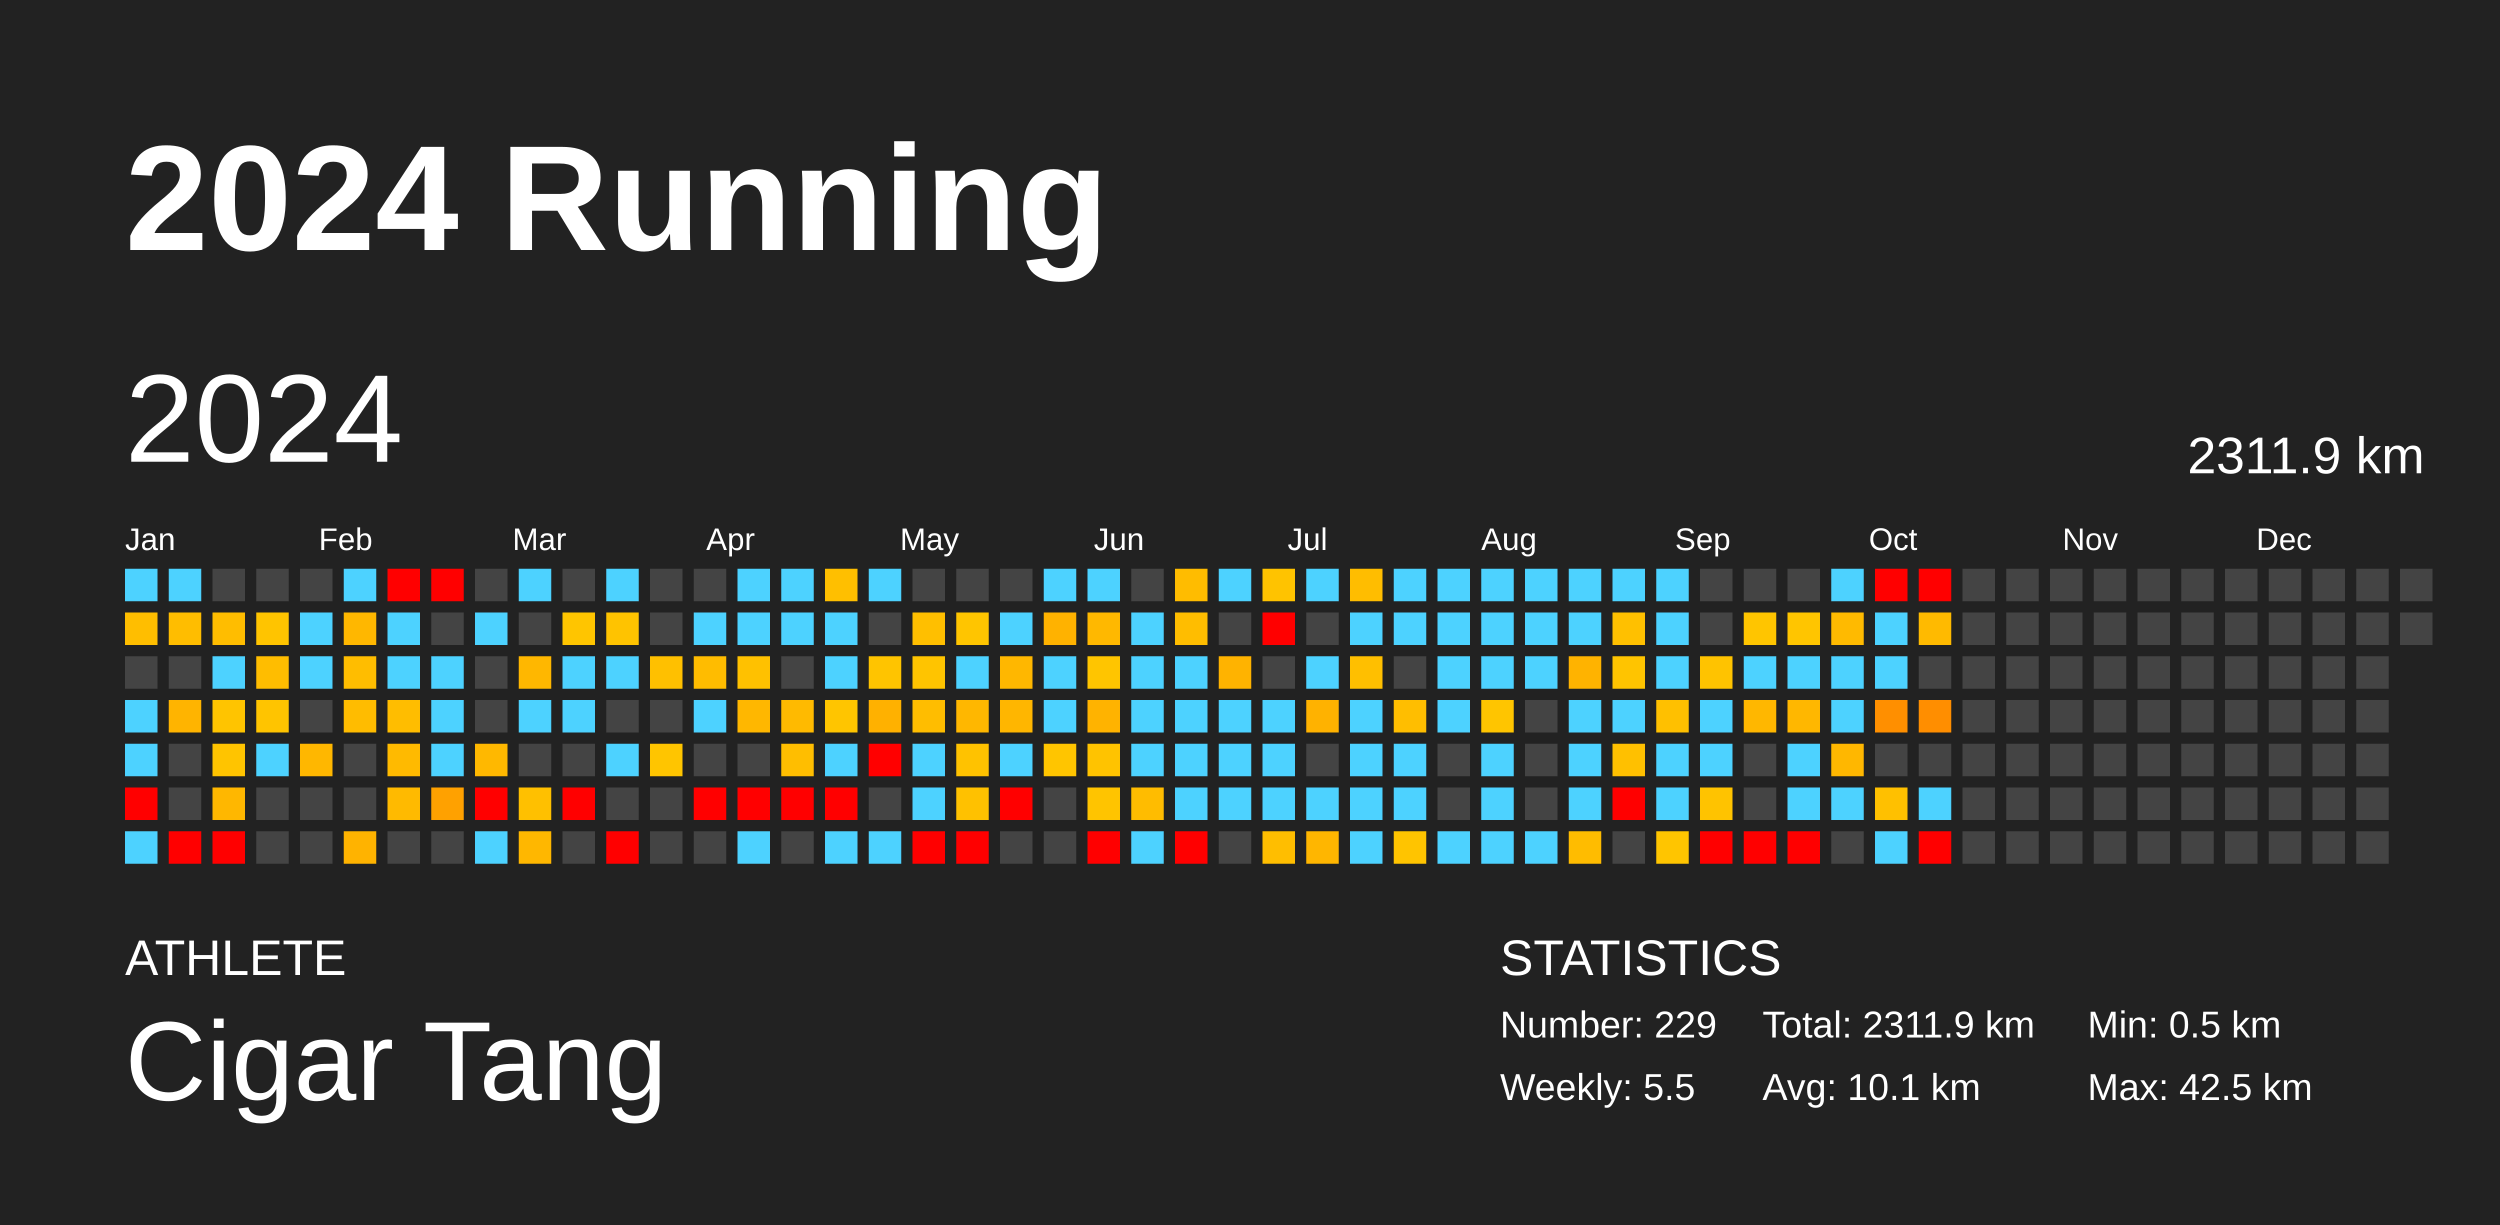
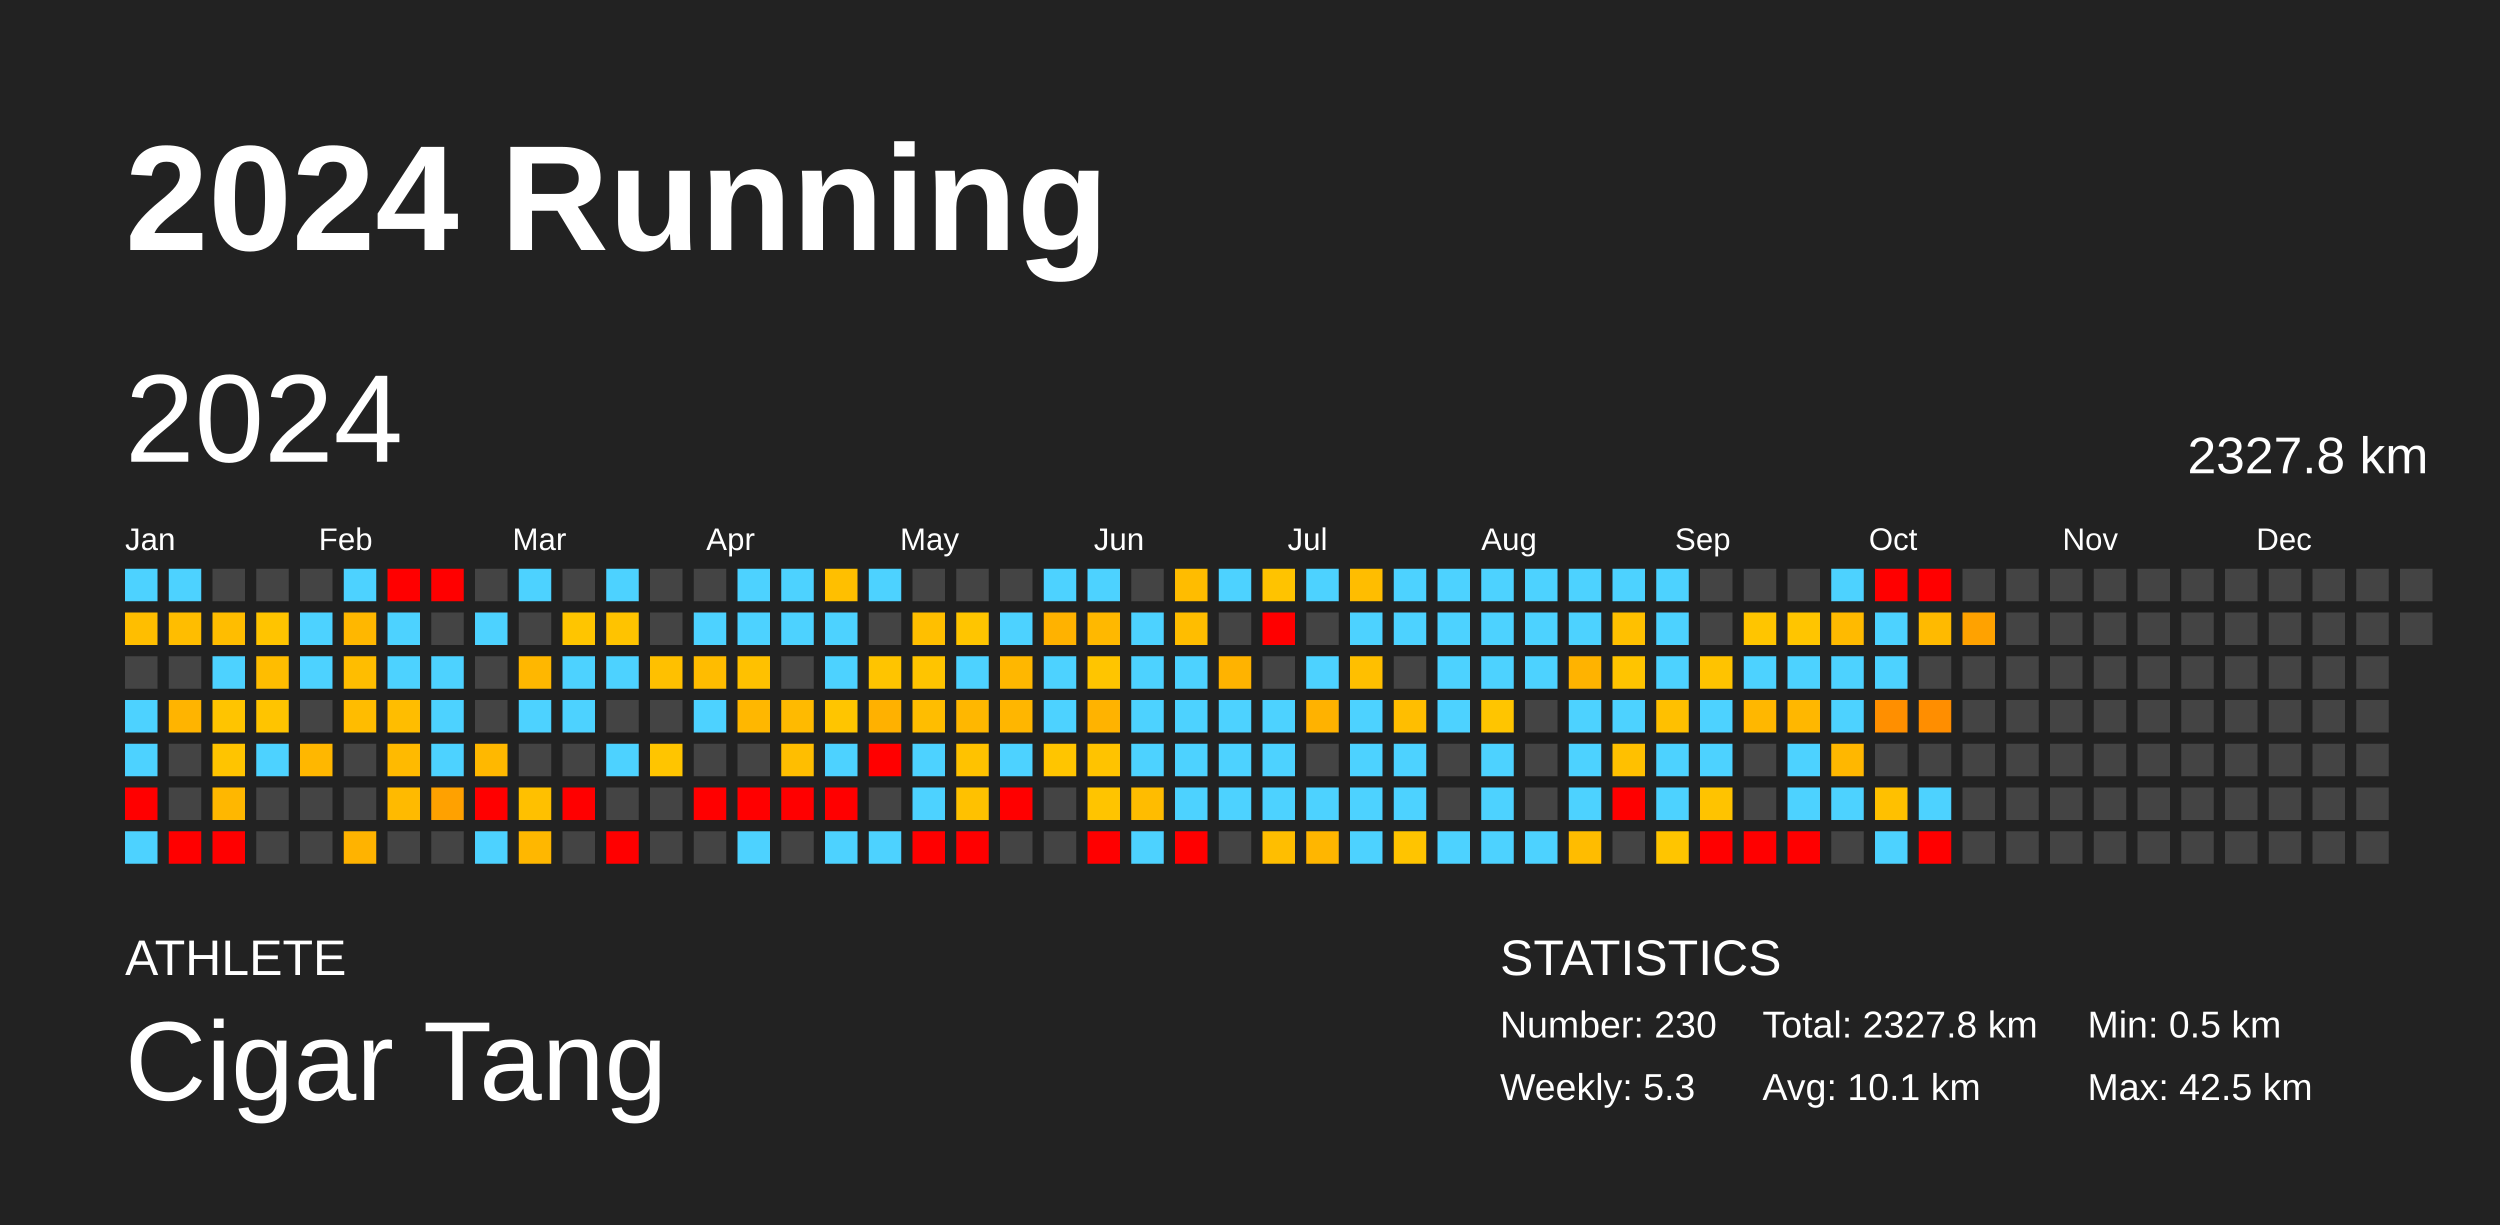
<svg xmlns="http://www.w3.org/2000/svg" baseProfile="full" height="98mm" version="1.1" viewBox="0,0,200,98" width="200mm">
  <defs />
  <rect fill="#222222" height="98" width="200" x="0" y="0" />
  <text fill="#FFFFFF" style="font-size:12px; font-family:Arial; font-weight:bold;" x="10" y="20">2024 Running</text>
  <text fill="#FFFFFF" style="font-size:4px; font-family:Arial" x="10" y="78">ATHLETE</text>
  <text fill="#FFFFFF" style="font-size:9px; font-family:Arial" x="10" y="88">Cigar Tang</text>
  <text fill="#FFFFFF" style="font-size:4px; font-family:Arial" x="120" y="78">STATISTICS</text>
-   <text fill="#FFFFFF" style="font-size:3px; font-family:Arial" x="120" y="83">Number: 229</text>
-   <text fill="#FFFFFF" style="font-size:3px; font-family:Arial" x="120" y="88">Weekly: 5.5</text>
-   <text fill="#FFFFFF" style="font-size:3px; font-family:Arial" x="141" y="83">Total: 2311.9 km</text>
+   <text fill="#FFFFFF" style="font-size:3px; font-family:Arial" x="120" y="83">Number: 230</text>
+   <text fill="#FFFFFF" style="font-size:3px; font-family:Arial" x="120" y="88">Weekly: 5.3</text>
+   <text fill="#FFFFFF" style="font-size:3px; font-family:Arial" x="141" y="83">Total: 2327.8 km</text>
  <text fill="#FFFFFF" style="font-size:3px; font-family:Arial" x="141" y="88">Avg: 10.1 km</text>
  <text fill="#FFFFFF" style="font-size:3px; font-family:Arial" x="167" y="83">Min: 0.5 km</text>
  <text fill="#FFFFFF" style="font-size:3px; font-family:Arial" x="167" y="88">Max: 42.5 km</text>
  <text dominant-baseline="hanging" fill="#FFFFFF" style="font-size:10.0px; font-family:Arial;" x="10" y="30">2024</text>
-   <text dominant-baseline="hanging" fill="#FFFFFF" style="font-size:4.125px; font-family:Arial;" x="175" y="35">2311.9 km</text>
+   <text dominant-baseline="hanging" fill="#FFFFFF" style="font-size:4.125px; font-family:Arial;" x="175" y="35">2327.8 km</text>
  <text fill="#FFFFFF" style="font-size:2.5px; font-family:Arial" x="10.0" y="44">Jan</text>
  <text fill="#FFFFFF" style="font-size:2.5px; font-family:Arial" x="25.5" y="44">Feb</text>
  <text fill="#FFFFFF" style="font-size:2.5px; font-family:Arial" x="41.0" y="44">Mar</text>
  <text fill="#FFFFFF" style="font-size:2.5px; font-family:Arial" x="56.5" y="44">Apr</text>
  <text fill="#FFFFFF" style="font-size:2.5px; font-family:Arial" x="72.0" y="44">May</text>
  <text fill="#FFFFFF" style="font-size:2.5px; font-family:Arial" x="87.5" y="44">Jun</text>
  <text fill="#FFFFFF" style="font-size:2.5px; font-family:Arial" x="103.0" y="44">Jul</text>
  <text fill="#FFFFFF" style="font-size:2.5px; font-family:Arial" x="118.5" y="44">Aug</text>
  <text fill="#FFFFFF" style="font-size:2.5px; font-family:Arial" x="134.0" y="44">Sep</text>
  <text fill="#FFFFFF" style="font-size:2.5px; font-family:Arial" x="149.5" y="44">Oct</text>
  <text fill="#FFFFFF" style="font-size:2.5px; font-family:Arial" x="165.0" y="44">Nov</text>
  <text fill="#FFFFFF" style="font-size:2.5px; font-family:Arial" x="180.5" y="44">Dec</text>
  <rect fill="#4dd2ff" height="2.6" width="2.6" x="10.0" y="45.5" />
  <rect fill="#ffbe00" height="2.6" width="2.6" x="10.0" y="49.0" />
  <rect fill="#444444" height="2.6" width="2.6" x="10.0" y="52.5" />
  <rect fill="#4dd2ff" height="2.6" width="2.6" x="10.0" y="56.0" />
  <rect fill="#4dd2ff" height="2.6" width="2.6" x="10.0" y="59.5" />
  <rect fill="red" height="2.6" width="2.6" x="10.0" y="63.0" />
  <rect fill="#4dd2ff" height="2.6" width="2.6" x="10.0" y="66.5" />
  <rect fill="#4dd2ff" height="2.6" width="2.6" x="13.5" y="45.5" />
  <rect fill="#ffbd00" height="2.6" width="2.6" x="13.5" y="49.0" />
  <rect fill="#444444" height="2.6" width="2.6" x="13.5" y="52.5" />
  <rect fill="#ffb400" height="2.6" width="2.6" x="13.5" y="56.0" />
  <rect fill="#444444" height="2.6" width="2.6" x="13.5" y="59.5" />
  <rect fill="#444444" height="2.6" width="2.6" x="13.5" y="63.0" />
  <rect fill="red" height="2.6" width="2.6" x="13.5" y="66.5" />
  <rect fill="#444444" height="2.6" width="2.6" x="17.0" y="45.5" />
  <rect fill="#ffbd00" height="2.6" width="2.6" x="17.0" y="49.0" />
  <rect fill="#4dd2ff" height="2.6" width="2.6" x="17.0" y="52.5" />
  <rect fill="#ffc400" height="2.6" width="2.6" x="17.0" y="56.0" />
  <rect fill="#ffc400" height="2.6" width="2.6" x="17.0" y="59.5" />
  <rect fill="#ffb700" height="2.6" width="2.6" x="17.0" y="63.0" />
  <rect fill="red" height="2.6" width="2.6" x="17.0" y="66.5" />
  <rect fill="#444444" height="2.6" width="2.6" x="20.5" y="45.5" />
  <rect fill="#ffc400" height="2.6" width="2.6" x="20.5" y="49.0" />
  <rect fill="#ffbd00" height="2.6" width="2.6" x="20.5" y="52.5" />
  <rect fill="#ffc400" height="2.6" width="2.6" x="20.5" y="56.0" />
  <rect fill="#4dd2ff" height="2.6" width="2.6" x="20.5" y="59.5" />
  <rect fill="#444444" height="2.6" width="2.6" x="20.5" y="63.0" />
  <rect fill="#444444" height="2.6" width="2.6" x="20.5" y="66.5" />
  <rect fill="#444444" height="2.6" width="2.6" x="24.0" y="45.5" />
  <rect fill="#4dd2ff" height="2.6" width="2.6" x="24.0" y="49.0" />
  <rect fill="#4dd2ff" height="2.6" width="2.6" x="24.0" y="52.5" />
  <rect fill="#444444" height="2.6" width="2.6" x="24.0" y="56.0" />
  <rect fill="#ffb700" height="2.6" width="2.6" x="24.0" y="59.5" />
  <rect fill="#444444" height="2.6" width="2.6" x="24.0" y="63.0" />
  <rect fill="#444444" height="2.6" width="2.6" x="24.0" y="66.5" />
  <rect fill="#4dd2ff" height="2.6" width="2.6" x="27.5" y="45.5" />
  <rect fill="#ffb700" height="2.6" width="2.6" x="27.5" y="49.0" />
  <rect fill="#ffbd00" height="2.6" width="2.6" x="27.5" y="52.5" />
  <rect fill="#ffbc00" height="2.6" width="2.6" x="27.5" y="56.0" />
  <rect fill="#444444" height="2.6" width="2.6" x="27.5" y="59.5" />
  <rect fill="#444444" height="2.6" width="2.6" x="27.5" y="63.0" />
  <rect fill="#ffb300" height="2.6" width="2.6" x="27.5" y="66.5" />
  <rect fill="red" height="2.6" width="2.6" x="31.0" y="45.5" />
  <rect fill="#4dd2ff" height="2.6" width="2.6" x="31.0" y="49.0" />
  <rect fill="#4dd2ff" height="2.6" width="2.6" x="31.0" y="52.5" />
  <rect fill="#ffbd00" height="2.6" width="2.6" x="31.0" y="56.0" />
  <rect fill="#ffba00" height="2.6" width="2.6" x="31.0" y="59.5" />
  <rect fill="#ffba00" height="2.6" width="2.6" x="31.0" y="63.0" />
  <rect fill="#444444" height="2.6" width="2.6" x="31.0" y="66.5" />
  <rect fill="red" height="2.6" width="2.6" x="34.5" y="45.5" />
  <rect fill="#444444" height="2.6" width="2.6" x="34.5" y="49.0" />
  <rect fill="#4dd2ff" height="2.6" width="2.6" x="34.5" y="52.5" />
  <rect fill="#4dd2ff" height="2.6" width="2.6" x="34.5" y="56.0" />
  <rect fill="#4dd2ff" height="2.6" width="2.6" x="34.5" y="59.5" />
  <rect fill="#ffa100" height="2.6" width="2.6" x="34.5" y="63.0" />
  <rect fill="#444444" height="2.6" width="2.6" x="34.5" y="66.5" />
  <rect fill="#444444" height="2.6" width="2.6" x="38.0" y="45.5" />
  <rect fill="#4dd2ff" height="2.6" width="2.6" x="38.0" y="49.0" />
  <rect fill="#444444" height="2.6" width="2.6" x="38.0" y="52.5" />
  <rect fill="#444444" height="2.6" width="2.6" x="38.0" y="56.0" />
  <rect fill="#ffb800" height="2.6" width="2.6" x="38.0" y="59.5" />
  <rect fill="red" height="2.6" width="2.6" x="38.0" y="63.0" />
  <rect fill="#4dd2ff" height="2.6" width="2.6" x="38.0" y="66.5" />
  <rect fill="#4dd2ff" height="2.6" width="2.6" x="41.5" y="45.5" />
  <rect fill="#444444" height="2.6" width="2.6" x="41.5" y="49.0" />
  <rect fill="#ffb700" height="2.6" width="2.6" x="41.5" y="52.5" />
  <rect fill="#4dd2ff" height="2.6" width="2.6" x="41.5" y="56.0" />
  <rect fill="#444444" height="2.6" width="2.6" x="41.5" y="59.5" />
  <rect fill="#ffc000" height="2.6" width="2.6" x="41.5" y="63.0" />
  <rect fill="#ffb700" height="2.6" width="2.6" x="41.5" y="66.5" />
  <rect fill="#444444" height="2.6" width="2.6" x="45.0" y="45.5" />
  <rect fill="#ffc500" height="2.6" width="2.6" x="45.0" y="49.0" />
  <rect fill="#4dd2ff" height="2.6" width="2.6" x="45.0" y="52.5" />
  <rect fill="#4dd2ff" height="2.6" width="2.6" x="45.0" y="56.0" />
  <rect fill="#444444" height="2.6" width="2.6" x="45.0" y="59.5" />
  <rect fill="red" height="2.6" width="2.6" x="45.0" y="63.0" />
  <rect fill="#444444" height="2.6" width="2.6" x="45.0" y="66.5" />
  <rect fill="#4dd2ff" height="2.6" width="2.6" x="48.5" y="45.5" />
  <rect fill="#ffc300" height="2.6" width="2.6" x="48.5" y="49.0" />
  <rect fill="#4dd2ff" height="2.6" width="2.6" x="48.5" y="52.5" />
  <rect fill="#444444" height="2.6" width="2.6" x="48.5" y="56.0" />
  <rect fill="#4dd2ff" height="2.6" width="2.6" x="48.5" y="59.5" />
  <rect fill="#444444" height="2.6" width="2.6" x="48.5" y="63.0" />
  <rect fill="red" height="2.6" width="2.6" x="48.5" y="66.5" />
  <rect fill="#444444" height="2.6" width="2.6" x="52.0" y="45.5" />
  <rect fill="#444444" height="2.6" width="2.6" x="52.0" y="49.0" />
  <rect fill="#ffc000" height="2.6" width="2.6" x="52.0" y="52.5" />
  <rect fill="#444444" height="2.6" width="2.6" x="52.0" y="56.0" />
  <rect fill="#ffc500" height="2.6" width="2.6" x="52.0" y="59.5" />
  <rect fill="#444444" height="2.6" width="2.6" x="52.0" y="63.0" />
  <rect fill="#444444" height="2.6" width="2.6" x="52.0" y="66.5" />
  <rect fill="#444444" height="2.6" width="2.6" x="55.5" y="45.5" />
  <rect fill="#4dd2ff" height="2.6" width="2.6" x="55.5" y="49.0" />
  <rect fill="#ffbc00" height="2.6" width="2.6" x="55.5" y="52.5" />
  <rect fill="#4dd2ff" height="2.6" width="2.6" x="55.5" y="56.0" />
  <rect fill="#444444" height="2.6" width="2.6" x="55.5" y="59.5" />
  <rect fill="red" height="2.6" width="2.6" x="55.5" y="63.0" />
  <rect fill="#444444" height="2.6" width="2.6" x="55.5" y="66.5" />
  <rect fill="#4dd2ff" height="2.6" width="2.6" x="59.0" y="45.5" />
  <rect fill="#4dd2ff" height="2.6" width="2.6" x="59.0" y="49.0" />
  <rect fill="#ffc100" height="2.6" width="2.6" x="59.0" y="52.5" />
  <rect fill="#ffb700" height="2.6" width="2.6" x="59.0" y="56.0" />
  <rect fill="#444444" height="2.6" width="2.6" x="59.0" y="59.5" />
  <rect fill="red" height="2.6" width="2.6" x="59.0" y="63.0" />
  <rect fill="#4dd2ff" height="2.6" width="2.6" x="59.0" y="66.5" />
  <rect fill="#4dd2ff" height="2.6" width="2.6" x="62.5" y="45.5" />
  <rect fill="#4dd2ff" height="2.6" width="2.6" x="62.5" y="49.0" />
  <rect fill="#444444" height="2.6" width="2.6" x="62.5" y="52.5" />
  <rect fill="#ffba00" height="2.6" width="2.6" x="62.5" y="56.0" />
  <rect fill="#ffbe00" height="2.6" width="2.6" x="62.5" y="59.5" />
  <rect fill="red" height="2.6" width="2.6" x="62.5" y="63.0" />
  <rect fill="#444444" height="2.6" width="2.6" x="62.5" y="66.5" />
  <rect fill="#ffbf00" height="2.6" width="2.6" x="66.0" y="45.5" />
  <rect fill="#4dd2ff" height="2.6" width="2.6" x="66.0" y="49.0" />
  <rect fill="#4dd2ff" height="2.6" width="2.6" x="66.0" y="52.5" />
  <rect fill="#ffc500" height="2.6" width="2.6" x="66.0" y="56.0" />
  <rect fill="#4dd2ff" height="2.6" width="2.6" x="66.0" y="59.5" />
  <rect fill="red" height="2.6" width="2.6" x="66.0" y="63.0" />
  <rect fill="#4dd2ff" height="2.6" width="2.6" x="66.0" y="66.5" />
  <rect fill="#4dd2ff" height="2.6" width="2.6" x="69.5" y="45.5" />
  <rect fill="#444444" height="2.6" width="2.6" x="69.5" y="49.0" />
  <rect fill="#ffc400" height="2.6" width="2.6" x="69.5" y="52.5" />
  <rect fill="#ffb100" height="2.6" width="2.6" x="69.5" y="56.0" />
  <rect fill="red" height="2.6" width="2.6" x="69.5" y="59.5" />
  <rect fill="#444444" height="2.6" width="2.6" x="69.5" y="63.0" />
  <rect fill="#4dd2ff" height="2.6" width="2.6" x="69.5" y="66.5" />
  <rect fill="#444444" height="2.6" width="2.6" x="73.0" y="45.5" />
  <rect fill="#ffbf00" height="2.6" width="2.6" x="73.0" y="49.0" />
  <rect fill="#ffc400" height="2.6" width="2.6" x="73.0" y="52.5" />
  <rect fill="#ffbd00" height="2.6" width="2.6" x="73.0" y="56.0" />
  <rect fill="#4dd2ff" height="2.6" width="2.6" x="73.0" y="59.5" />
  <rect fill="#4dd2ff" height="2.6" width="2.6" x="73.0" y="63.0" />
  <rect fill="red" height="2.6" width="2.6" x="73.0" y="66.5" />
  <rect fill="#444444" height="2.6" width="2.6" x="76.5" y="45.5" />
  <rect fill="#ffc500" height="2.6" width="2.6" x="76.5" y="49.0" />
  <rect fill="#4dd2ff" height="2.6" width="2.6" x="76.5" y="52.5" />
  <rect fill="#ffb700" height="2.6" width="2.6" x="76.5" y="56.0" />
  <rect fill="#ffc200" height="2.6" width="2.6" x="76.5" y="59.5" />
  <rect fill="#ffc100" height="2.6" width="2.6" x="76.5" y="63.0" />
  <rect fill="red" height="2.6" width="2.6" x="76.5" y="66.5" />
  <rect fill="#444444" height="2.6" width="2.6" x="80.0" y="45.5" />
  <rect fill="#4dd2ff" height="2.6" width="2.6" x="80.0" y="49.0" />
  <rect fill="#ffb700" height="2.6" width="2.6" x="80.0" y="52.5" />
  <rect fill="#ffb600" height="2.6" width="2.6" x="80.0" y="56.0" />
  <rect fill="#4dd2ff" height="2.6" width="2.6" x="80.0" y="59.5" />
  <rect fill="red" height="2.6" width="2.6" x="80.0" y="63.0" />
  <rect fill="#444444" height="2.6" width="2.6" x="80.0" y="66.5" />
  <rect fill="#4dd2ff" height="2.6" width="2.6" x="83.5" y="45.5" />
  <rect fill="#ffb200" height="2.6" width="2.6" x="83.5" y="49.0" />
  <rect fill="#4dd2ff" height="2.6" width="2.6" x="83.5" y="52.5" />
  <rect fill="#4dd2ff" height="2.6" width="2.6" x="83.5" y="56.0" />
  <rect fill="#ffc500" height="2.6" width="2.6" x="83.5" y="59.5" />
  <rect fill="#444444" height="2.6" width="2.6" x="83.5" y="63.0" />
  <rect fill="#444444" height="2.6" width="2.6" x="83.5" y="66.5" />
  <rect fill="#4dd2ff" height="2.6" width="2.6" x="87.0" y="45.5" />
  <rect fill="#ffb800" height="2.6" width="2.6" x="87.0" y="49.0" />
  <rect fill="#ffc500" height="2.6" width="2.6" x="87.0" y="52.5" />
  <rect fill="#ffb300" height="2.6" width="2.6" x="87.0" y="56.0" />
  <rect fill="#ffc300" height="2.6" width="2.6" x="87.0" y="59.5" />
  <rect fill="#ffc400" height="2.6" width="2.6" x="87.0" y="63.0" />
  <rect fill="red" height="2.6" width="2.6" x="87.0" y="66.5" />
  <rect fill="#444444" height="2.6" width="2.6" x="90.5" y="45.5" />
  <rect fill="#4dd2ff" height="2.6" width="2.6" x="90.5" y="49.0" />
  <rect fill="#4dd2ff" height="2.6" width="2.6" x="90.5" y="52.5" />
  <rect fill="#4dd2ff" height="2.6" width="2.6" x="90.5" y="56.0" />
  <rect fill="#4dd2ff" height="2.6" width="2.6" x="90.5" y="59.5" />
  <rect fill="#ffbc00" height="2.6" width="2.6" x="90.5" y="63.0" />
  <rect fill="#4dd2ff" height="2.6" width="2.6" x="90.5" y="66.5" />
  <rect fill="#ffbc00" height="2.6" width="2.6" x="94.0" y="45.5" />
  <rect fill="#ffbd00" height="2.6" width="2.6" x="94.0" y="49.0" />
  <rect fill="#4dd2ff" height="2.6" width="2.6" x="94.0" y="52.5" />
  <rect fill="#4dd2ff" height="2.6" width="2.6" x="94.0" y="56.0" />
  <rect fill="#4dd2ff" height="2.6" width="2.6" x="94.0" y="59.5" />
  <rect fill="#4dd2ff" height="2.6" width="2.6" x="94.0" y="63.0" />
  <rect fill="red" height="2.6" width="2.6" x="94.0" y="66.5" />
  <rect fill="#4dd2ff" height="2.6" width="2.6" x="97.5" y="45.5" />
  <rect fill="#444444" height="2.6" width="2.6" x="97.5" y="49.0" />
  <rect fill="#ffb300" height="2.6" width="2.6" x="97.5" y="52.5" />
  <rect fill="#4dd2ff" height="2.6" width="2.6" x="97.5" y="56.0" />
  <rect fill="#4dd2ff" height="2.6" width="2.6" x="97.5" y="59.5" />
  <rect fill="#4dd2ff" height="2.6" width="2.6" x="97.5" y="63.0" />
  <rect fill="#444444" height="2.6" width="2.6" x="97.5" y="66.5" />
  <rect fill="#ffc300" height="2.6" width="2.6" x="101.0" y="45.5" />
  <rect fill="red" height="2.6" width="2.6" x="101.0" y="49.0" />
  <rect fill="#444444" height="2.6" width="2.6" x="101.0" y="52.5" />
  <rect fill="#4dd2ff" height="2.6" width="2.6" x="101.0" y="56.0" />
  <rect fill="#4dd2ff" height="2.6" width="2.6" x="101.0" y="59.5" />
  <rect fill="#4dd2ff" height="2.6" width="2.6" x="101.0" y="63.0" />
  <rect fill="#ffbe00" height="2.6" width="2.6" x="101.0" y="66.5" />
  <rect fill="#4dd2ff" height="2.6" width="2.6" x="104.5" y="45.5" />
  <rect fill="#444444" height="2.6" width="2.6" x="104.5" y="49.0" />
  <rect fill="#4dd2ff" height="2.6" width="2.6" x="104.5" y="52.5" />
  <rect fill="#ffb200" height="2.6" width="2.6" x="104.5" y="56.0" />
  <rect fill="#444444" height="2.6" width="2.6" x="104.5" y="59.5" />
  <rect fill="#4dd2ff" height="2.6" width="2.6" x="104.5" y="63.0" />
  <rect fill="#ffb600" height="2.6" width="2.6" x="104.5" y="66.5" />
  <rect fill="#ffbd00" height="2.6" width="2.6" x="108.0" y="45.5" />
  <rect fill="#4dd2ff" height="2.6" width="2.6" x="108.0" y="49.0" />
  <rect fill="#ffbf00" height="2.6" width="2.6" x="108.0" y="52.5" />
  <rect fill="#4dd2ff" height="2.6" width="2.6" x="108.0" y="56.0" />
  <rect fill="#4dd2ff" height="2.6" width="2.6" x="108.0" y="59.5" />
  <rect fill="#4dd2ff" height="2.6" width="2.6" x="108.0" y="63.0" />
  <rect fill="#4dd2ff" height="2.6" width="2.6" x="108.0" y="66.5" />
  <rect fill="#4dd2ff" height="2.6" width="2.6" x="111.5" y="45.5" />
  <rect fill="#4dd2ff" height="2.6" width="2.6" x="111.5" y="49.0" />
  <rect fill="#444444" height="2.6" width="2.6" x="111.5" y="52.5" />
  <rect fill="#ffbe00" height="2.6" width="2.6" x="111.5" y="56.0" />
  <rect fill="#4dd2ff" height="2.6" width="2.6" x="111.5" y="59.5" />
  <rect fill="#4dd2ff" height="2.6" width="2.6" x="111.5" y="63.0" />
  <rect fill="#ffc400" height="2.6" width="2.6" x="111.5" y="66.5" />
  <rect fill="#4dd2ff" height="2.6" width="2.6" x="115.0" y="45.5" />
  <rect fill="#4dd2ff" height="2.6" width="2.6" x="115.0" y="49.0" />
  <rect fill="#4dd2ff" height="2.6" width="2.6" x="115.0" y="52.5" />
  <rect fill="#4dd2ff" height="2.6" width="2.6" x="115.0" y="56.0" />
  <rect fill="#444444" height="2.6" width="2.6" x="115.0" y="59.5" />
  <rect fill="#444444" height="2.6" width="2.6" x="115.0" y="63.0" />
  <rect fill="#4dd2ff" height="2.6" width="2.6" x="115.0" y="66.5" />
  <rect fill="#4dd2ff" height="2.6" width="2.6" x="118.5" y="45.5" />
  <rect fill="#4dd2ff" height="2.6" width="2.6" x="118.5" y="49.0" />
  <rect fill="#4dd2ff" height="2.6" width="2.6" x="118.5" y="52.5" />
  <rect fill="#ffc500" height="2.6" width="2.6" x="118.5" y="56.0" />
  <rect fill="#4dd2ff" height="2.6" width="2.6" x="118.5" y="59.5" />
  <rect fill="#4dd2ff" height="2.6" width="2.6" x="118.5" y="63.0" />
  <rect fill="#4dd2ff" height="2.6" width="2.6" x="118.5" y="66.5" />
  <rect fill="#4dd2ff" height="2.6" width="2.6" x="122.0" y="45.5" />
  <rect fill="#4dd2ff" height="2.6" width="2.6" x="122.0" y="49.0" />
  <rect fill="#4dd2ff" height="2.6" width="2.6" x="122.0" y="52.5" />
  <rect fill="#444444" height="2.6" width="2.6" x="122.0" y="56.0" />
  <rect fill="#444444" height="2.6" width="2.6" x="122.0" y="59.5" />
  <rect fill="#444444" height="2.6" width="2.6" x="122.0" y="63.0" />
  <rect fill="#4dd2ff" height="2.6" width="2.6" x="122.0" y="66.5" />
  <rect fill="#4dd2ff" height="2.6" width="2.6" x="125.5" y="45.5" />
  <rect fill="#4dd2ff" height="2.6" width="2.6" x="125.5" y="49.0" />
  <rect fill="#ffb300" height="2.6" width="2.6" x="125.5" y="52.5" />
  <rect fill="#4dd2ff" height="2.6" width="2.6" x="125.5" y="56.0" />
  <rect fill="#4dd2ff" height="2.6" width="2.6" x="125.5" y="59.5" />
  <rect fill="#4dd2ff" height="2.6" width="2.6" x="125.5" y="63.0" />
  <rect fill="#ffbc00" height="2.6" width="2.6" x="125.5" y="66.5" />
  <rect fill="#4dd2ff" height="2.6" width="2.6" x="129.0" y="45.5" />
  <rect fill="#ffc000" height="2.6" width="2.6" x="129.0" y="49.0" />
  <rect fill="#ffc400" height="2.6" width="2.6" x="129.0" y="52.5" />
  <rect fill="#4dd2ff" height="2.6" width="2.6" x="129.0" y="56.0" />
  <rect fill="#ffc000" height="2.6" width="2.6" x="129.0" y="59.5" />
  <rect fill="red" height="2.6" width="2.6" x="129.0" y="63.0" />
  <rect fill="#444444" height="2.6" width="2.6" x="129.0" y="66.5" />
  <rect fill="#4dd2ff" height="2.6" width="2.6" x="132.5" y="45.5" />
  <rect fill="#4dd2ff" height="2.6" width="2.6" x="132.5" y="49.0" />
  <rect fill="#4dd2ff" height="2.6" width="2.6" x="132.5" y="52.5" />
  <rect fill="#ffc000" height="2.6" width="2.6" x="132.5" y="56.0" />
  <rect fill="#4dd2ff" height="2.6" width="2.6" x="132.5" y="59.5" />
  <rect fill="#4dd2ff" height="2.6" width="2.6" x="132.5" y="63.0" />
  <rect fill="#ffc500" height="2.6" width="2.6" x="132.5" y="66.5" />
  <rect fill="#444444" height="2.6" width="2.6" x="136.0" y="45.5" />
  <rect fill="#444444" height="2.6" width="2.6" x="136.0" y="49.0" />
  <rect fill="#ffc300" height="2.6" width="2.6" x="136.0" y="52.5" />
  <rect fill="#4dd2ff" height="2.6" width="2.6" x="136.0" y="56.0" />
  <rect fill="#4dd2ff" height="2.6" width="2.6" x="136.0" y="59.5" />
  <rect fill="#ffc300" height="2.6" width="2.6" x="136.0" y="63.0" />
  <rect fill="red" height="2.6" width="2.6" x="136.0" y="66.5" />
  <rect fill="#444444" height="2.6" width="2.6" x="139.5" y="45.5" />
  <rect fill="#ffc500" height="2.6" width="2.6" x="139.5" y="49.0" />
  <rect fill="#4dd2ff" height="2.6" width="2.6" x="139.5" y="52.5" />
  <rect fill="#ffb700" height="2.6" width="2.6" x="139.5" y="56.0" />
  <rect fill="#444444" height="2.6" width="2.6" x="139.5" y="59.5" />
  <rect fill="#444444" height="2.6" width="2.6" x="139.5" y="63.0" />
  <rect fill="red" height="2.6" width="2.6" x="139.5" y="66.5" />
  <rect fill="#444444" height="2.6" width="2.6" x="143.0" y="45.5" />
  <rect fill="#ffc500" height="2.6" width="2.6" x="143.0" y="49.0" />
  <rect fill="#4dd2ff" height="2.6" width="2.6" x="143.0" y="52.5" />
  <rect fill="#ffb700" height="2.6" width="2.6" x="143.0" y="56.0" />
  <rect fill="#4dd2ff" height="2.6" width="2.6" x="143.0" y="59.5" />
  <rect fill="#4dd2ff" height="2.6" width="2.6" x="143.0" y="63.0" />
  <rect fill="red" height="2.6" width="2.6" x="143.0" y="66.5" />
  <rect fill="#4dd2ff" height="2.6" width="2.6" x="146.5" y="45.5" />
  <rect fill="#ffba00" height="2.6" width="2.6" x="146.5" y="49.0" />
  <rect fill="#4dd2ff" height="2.6" width="2.6" x="146.5" y="52.5" />
  <rect fill="#4dd2ff" height="2.6" width="2.6" x="146.5" y="56.0" />
  <rect fill="#ffb700" height="2.6" width="2.6" x="146.5" y="59.5" />
  <rect fill="#4dd2ff" height="2.6" width="2.6" x="146.5" y="63.0" />
  <rect fill="#444444" height="2.6" width="2.6" x="146.5" y="66.5" />
  <rect fill="red" height="2.6" width="2.6" x="150.0" y="45.5" />
  <rect fill="#4dd2ff" height="2.6" width="2.6" x="150.0" y="49.0" />
  <rect fill="#4dd2ff" height="2.6" width="2.6" x="150.0" y="52.5" />
  <rect fill="#ff8f00" height="2.6" width="2.6" x="150.0" y="56.0" />
  <rect fill="#444444" height="2.6" width="2.6" x="150.0" y="59.5" />
  <rect fill="#ffc000" height="2.6" width="2.6" x="150.0" y="63.0" />
  <rect fill="#4dd2ff" height="2.6" width="2.6" x="150.0" y="66.5" />
  <rect fill="red" height="2.6" width="2.6" x="153.5" y="45.5" />
  <rect fill="#ffba00" height="2.6" width="2.6" x="153.5" y="49.0" />
  <rect fill="#444444" height="2.6" width="2.6" x="153.5" y="52.5" />
  <rect fill="#ff8e00" height="2.6" width="2.6" x="153.5" y="56.0" />
  <rect fill="#444444" height="2.6" width="2.6" x="153.5" y="59.5" />
  <rect fill="#4dd2ff" height="2.6" width="2.6" x="153.5" y="63.0" />
  <rect fill="red" height="2.6" width="2.6" x="153.5" y="66.5" />
  <rect fill="#444444" height="2.6" width="2.6" x="157.0" y="45.5" />
-   <rect fill="#444444" height="2.6" width="2.6" x="157.0" y="49.0" />
+   <rect fill="#ffa200" height="2.6" width="2.6" x="157.0" y="49.0" />
  <rect fill="#444444" height="2.6" width="2.6" x="157.0" y="52.5" />
  <rect fill="#444444" height="2.6" width="2.6" x="157.0" y="56.0" />
  <rect fill="#444444" height="2.6" width="2.6" x="157.0" y="59.5" />
  <rect fill="#444444" height="2.6" width="2.6" x="157.0" y="63.0" />
  <rect fill="#444444" height="2.6" width="2.6" x="157.0" y="66.5" />
  <rect fill="#444444" height="2.6" width="2.6" x="160.5" y="45.5" />
  <rect fill="#444444" height="2.6" width="2.6" x="160.5" y="49.0" />
  <rect fill="#444444" height="2.6" width="2.6" x="160.5" y="52.5" />
  <rect fill="#444444" height="2.6" width="2.6" x="160.5" y="56.0" />
  <rect fill="#444444" height="2.6" width="2.6" x="160.5" y="59.5" />
  <rect fill="#444444" height="2.6" width="2.6" x="160.5" y="63.0" />
  <rect fill="#444444" height="2.6" width="2.6" x="160.5" y="66.5" />
  <rect fill="#444444" height="2.6" width="2.6" x="164.0" y="45.5" />
  <rect fill="#444444" height="2.6" width="2.6" x="164.0" y="49.0" />
  <rect fill="#444444" height="2.6" width="2.6" x="164.0" y="52.5" />
  <rect fill="#444444" height="2.6" width="2.6" x="164.0" y="56.0" />
  <rect fill="#444444" height="2.6" width="2.6" x="164.0" y="59.5" />
  <rect fill="#444444" height="2.6" width="2.6" x="164.0" y="63.0" />
  <rect fill="#444444" height="2.6" width="2.6" x="164.0" y="66.5" />
  <rect fill="#444444" height="2.6" width="2.6" x="167.5" y="45.5" />
  <rect fill="#444444" height="2.6" width="2.6" x="167.5" y="49.0" />
  <rect fill="#444444" height="2.6" width="2.6" x="167.5" y="52.5" />
  <rect fill="#444444" height="2.6" width="2.6" x="167.5" y="56.0" />
  <rect fill="#444444" height="2.6" width="2.6" x="167.5" y="59.5" />
  <rect fill="#444444" height="2.6" width="2.6" x="167.5" y="63.0" />
  <rect fill="#444444" height="2.6" width="2.6" x="167.5" y="66.5" />
  <rect fill="#444444" height="2.6" width="2.6" x="171.0" y="45.5" />
  <rect fill="#444444" height="2.6" width="2.6" x="171.0" y="49.0" />
  <rect fill="#444444" height="2.6" width="2.6" x="171.0" y="52.5" />
  <rect fill="#444444" height="2.6" width="2.6" x="171.0" y="56.0" />
  <rect fill="#444444" height="2.6" width="2.6" x="171.0" y="59.5" />
  <rect fill="#444444" height="2.6" width="2.6" x="171.0" y="63.0" />
  <rect fill="#444444" height="2.6" width="2.6" x="171.0" y="66.5" />
  <rect fill="#444444" height="2.6" width="2.6" x="174.5" y="45.5" />
  <rect fill="#444444" height="2.6" width="2.6" x="174.5" y="49.0" />
  <rect fill="#444444" height="2.6" width="2.6" x="174.5" y="52.5" />
  <rect fill="#444444" height="2.6" width="2.6" x="174.5" y="56.0" />
  <rect fill="#444444" height="2.6" width="2.6" x="174.5" y="59.5" />
  <rect fill="#444444" height="2.6" width="2.6" x="174.5" y="63.0" />
  <rect fill="#444444" height="2.6" width="2.6" x="174.5" y="66.5" />
  <rect fill="#444444" height="2.6" width="2.6" x="178.0" y="45.5" />
  <rect fill="#444444" height="2.6" width="2.6" x="178.0" y="49.0" />
  <rect fill="#444444" height="2.6" width="2.6" x="178.0" y="52.5" />
  <rect fill="#444444" height="2.6" width="2.6" x="178.0" y="56.0" />
  <rect fill="#444444" height="2.6" width="2.6" x="178.0" y="59.5" />
  <rect fill="#444444" height="2.6" width="2.6" x="178.0" y="63.0" />
  <rect fill="#444444" height="2.6" width="2.6" x="178.0" y="66.5" />
  <rect fill="#444444" height="2.6" width="2.6" x="181.5" y="45.5" />
  <rect fill="#444444" height="2.6" width="2.6" x="181.5" y="49.0" />
  <rect fill="#444444" height="2.6" width="2.6" x="181.5" y="52.5" />
  <rect fill="#444444" height="2.6" width="2.6" x="181.5" y="56.0" />
  <rect fill="#444444" height="2.6" width="2.6" x="181.5" y="59.5" />
  <rect fill="#444444" height="2.6" width="2.6" x="181.5" y="63.0" />
  <rect fill="#444444" height="2.6" width="2.6" x="181.5" y="66.5" />
  <rect fill="#444444" height="2.6" width="2.6" x="185.0" y="45.5" />
  <rect fill="#444444" height="2.6" width="2.6" x="185.0" y="49.0" />
  <rect fill="#444444" height="2.6" width="2.6" x="185.0" y="52.5" />
  <rect fill="#444444" height="2.6" width="2.6" x="185.0" y="56.0" />
  <rect fill="#444444" height="2.6" width="2.6" x="185.0" y="59.5" />
  <rect fill="#444444" height="2.6" width="2.6" x="185.0" y="63.0" />
  <rect fill="#444444" height="2.6" width="2.6" x="185.0" y="66.5" />
  <rect fill="#444444" height="2.6" width="2.6" x="188.5" y="45.5" />
  <rect fill="#444444" height="2.6" width="2.6" x="188.5" y="49.0" />
  <rect fill="#444444" height="2.6" width="2.6" x="188.5" y="52.5" />
  <rect fill="#444444" height="2.6" width="2.6" x="188.5" y="56.0" />
  <rect fill="#444444" height="2.6" width="2.6" x="188.5" y="59.5" />
  <rect fill="#444444" height="2.6" width="2.6" x="188.5" y="63.0" />
  <rect fill="#444444" height="2.6" width="2.6" x="188.5" y="66.5" />
  <rect fill="#444444" height="2.6" width="2.6" x="192.0" y="45.5" />
  <rect fill="#444444" height="2.6" width="2.6" x="192.0" y="49.0" />
</svg>
